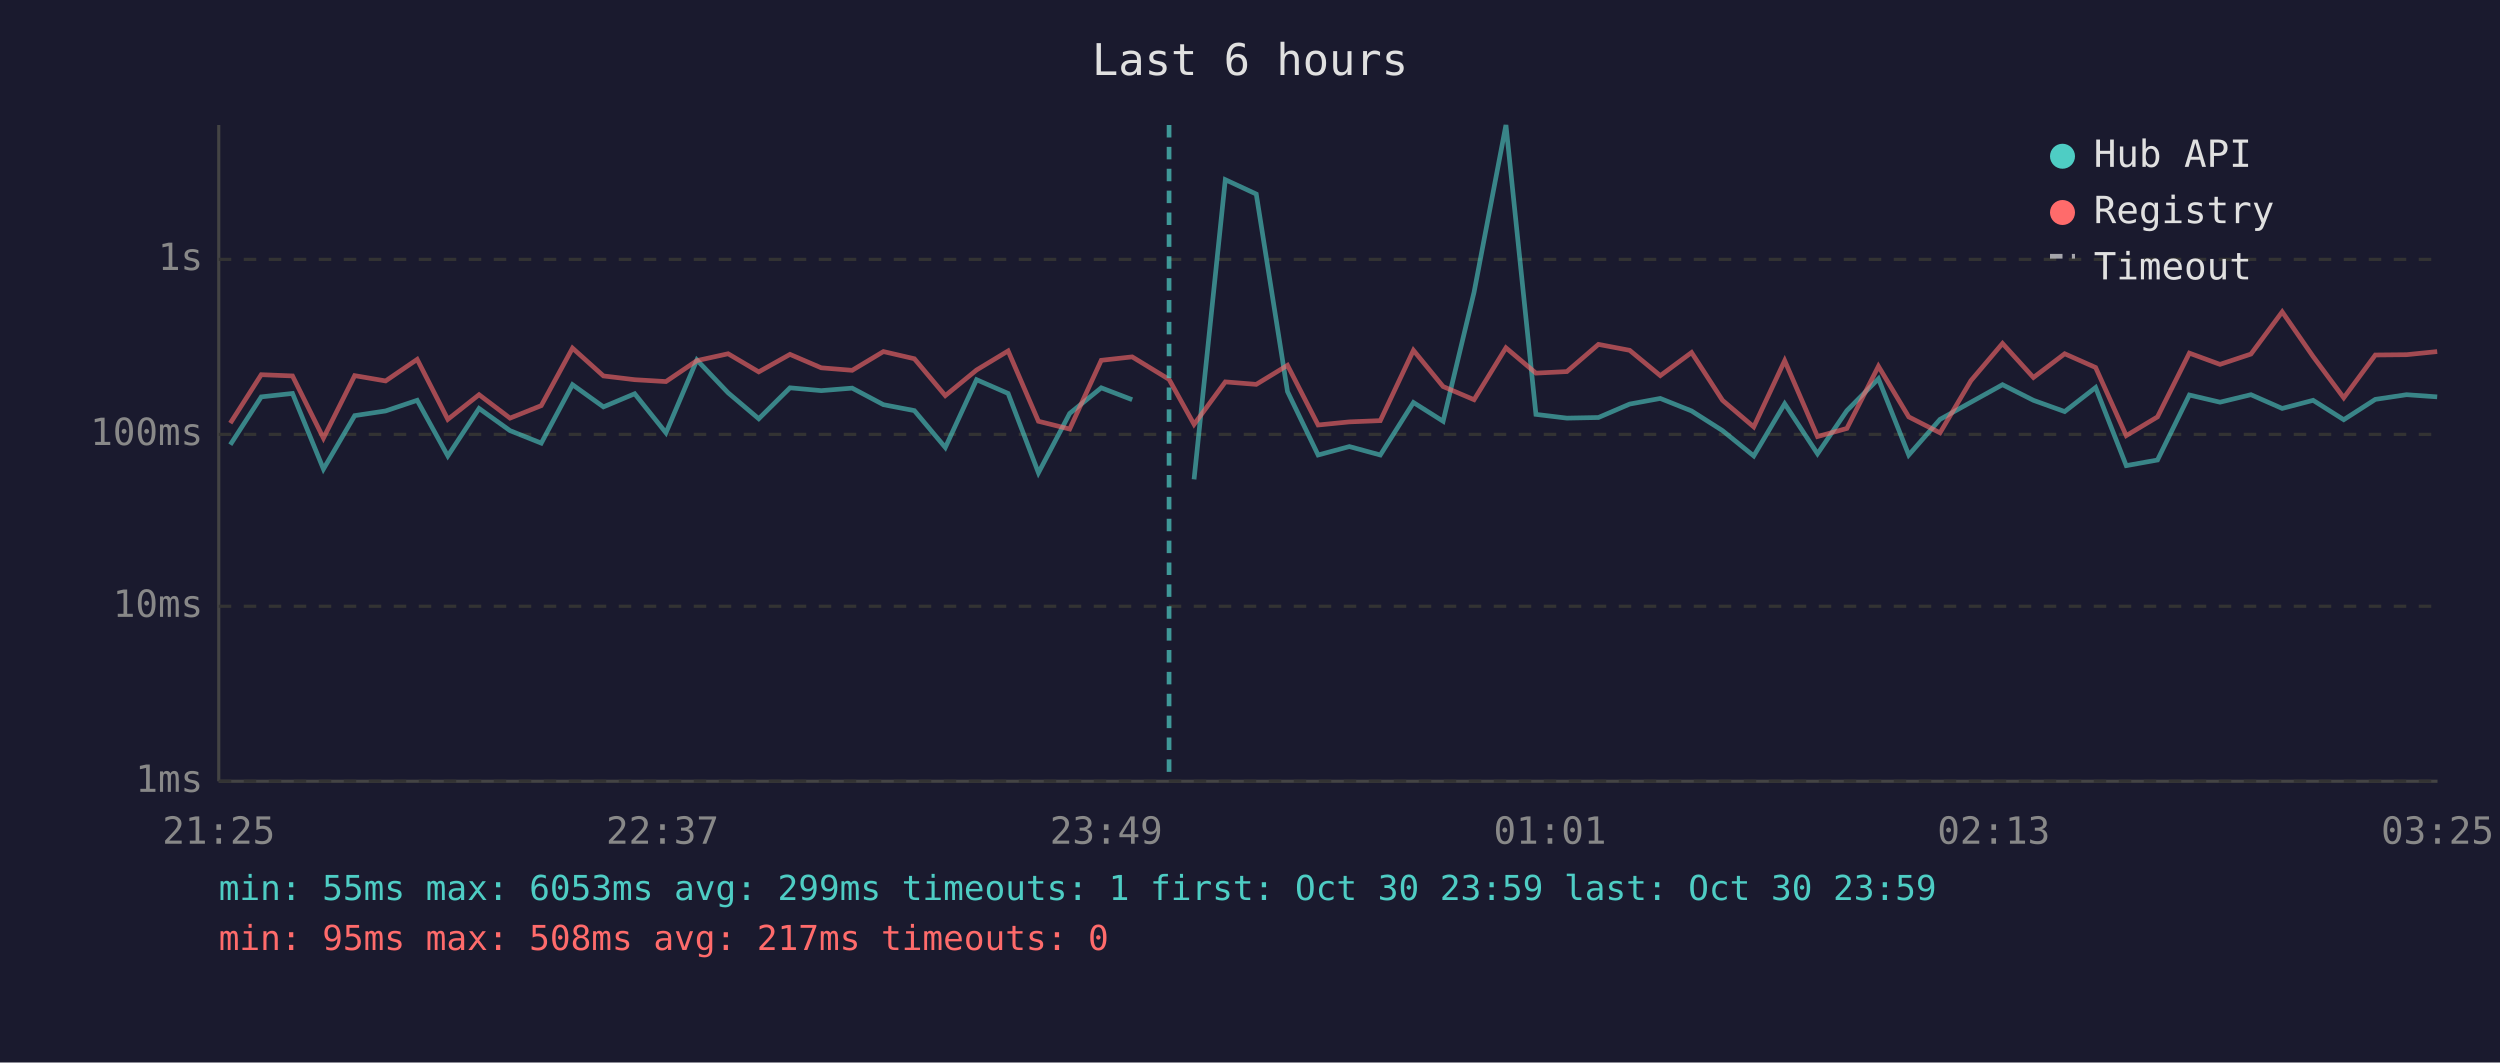
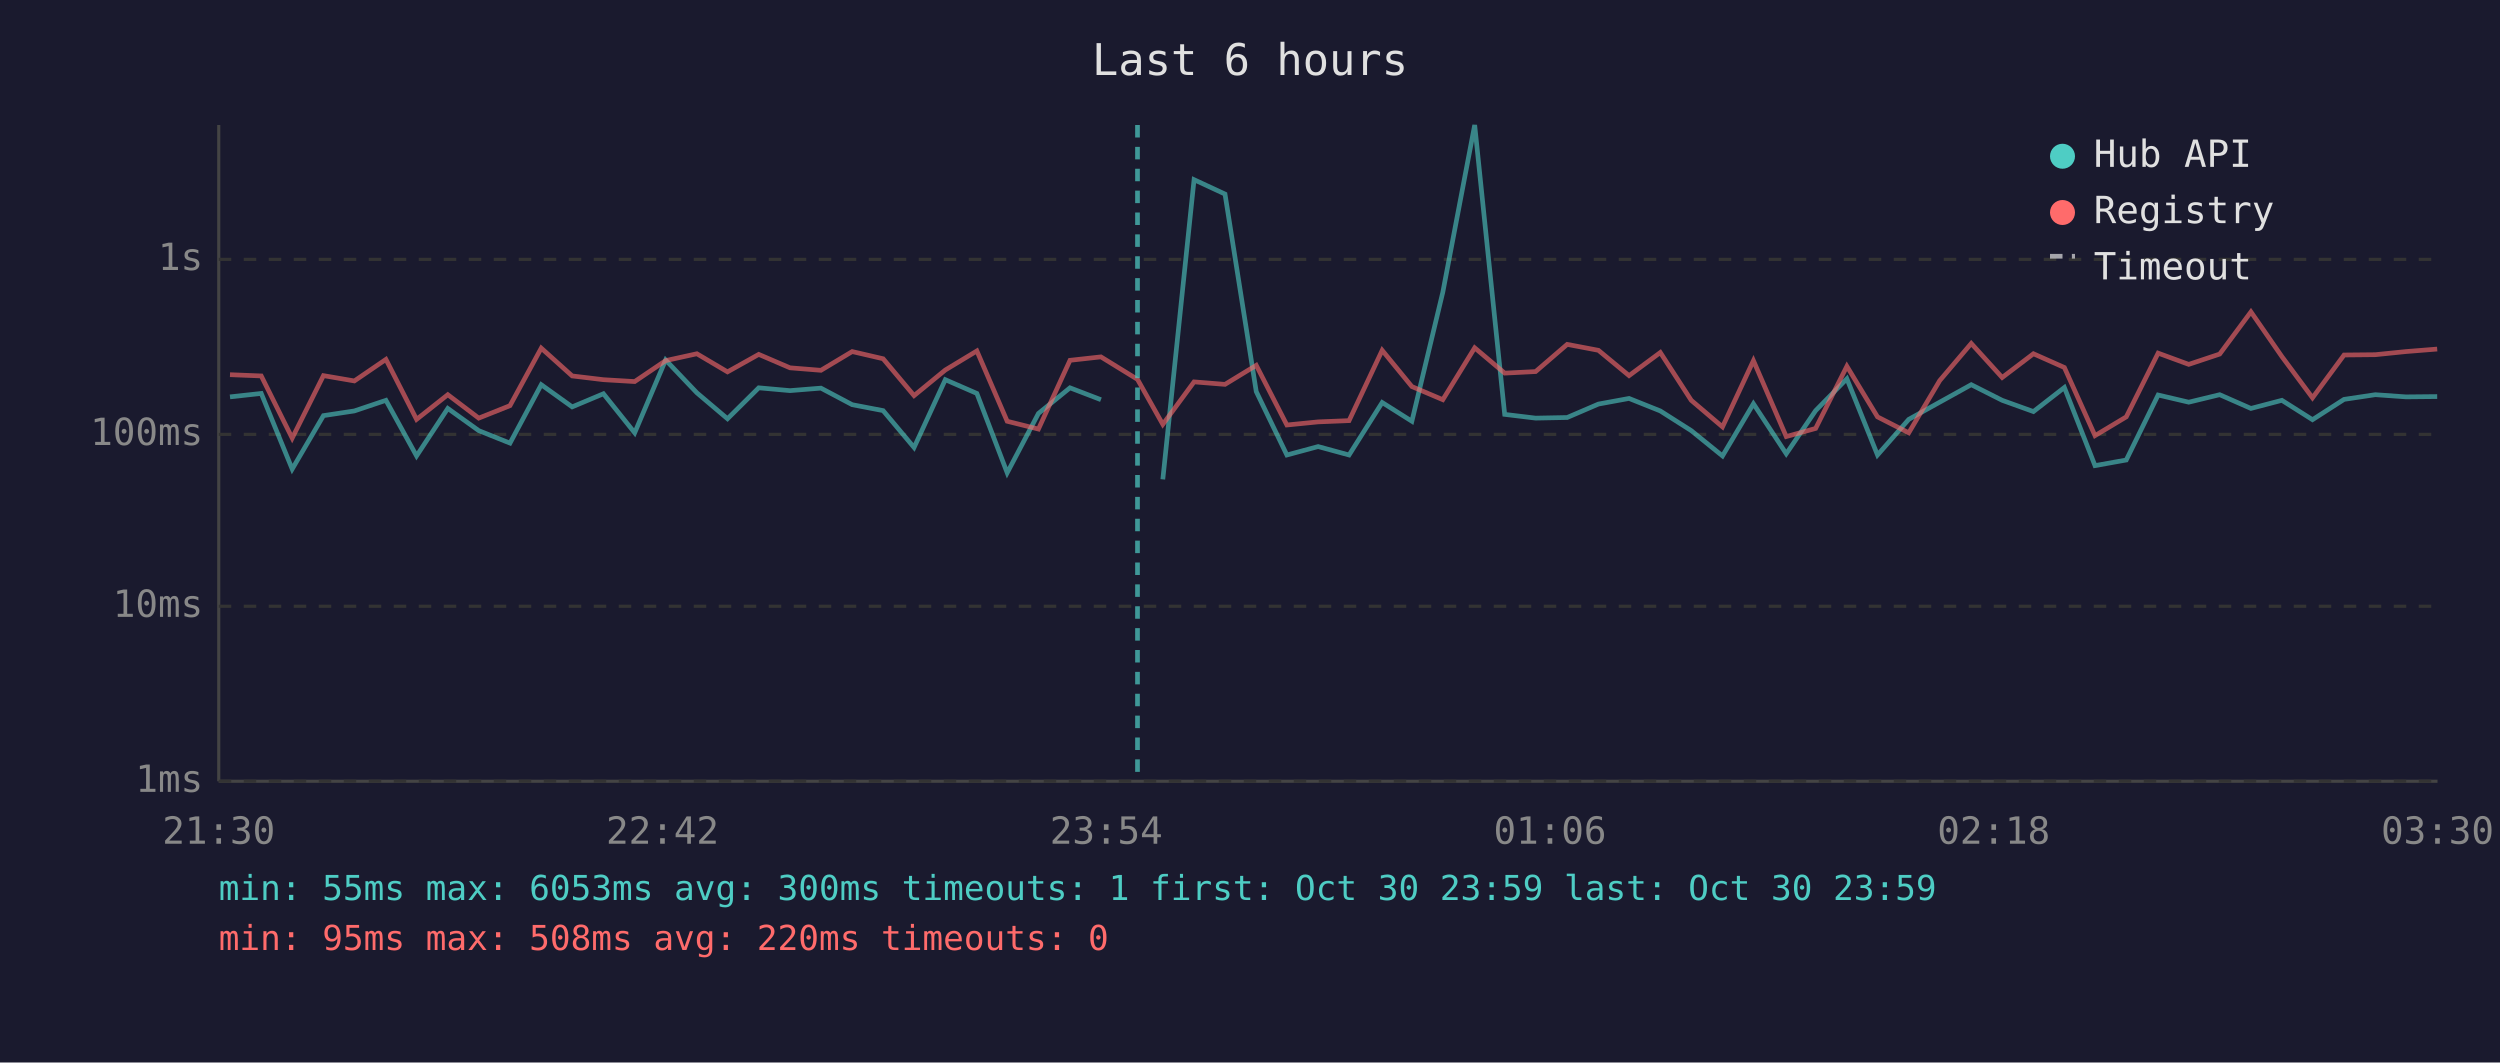
<svg xmlns="http://www.w3.org/2000/svg" viewBox="0 0 800 340" font-family="monospace" font-size="12">
  <rect width="800" height="340" fill="#1a1a2e" />
  <text x="400" y="24" fill="#e0e0e0" font-size="14" text-anchor="middle">Last 6 hours</text>
  <line x1="70" y1="40" x2="70" y2="250" stroke="#444" stroke-width="1" />
  <line x1="70" y1="250" x2="780" y2="250" stroke="#444" stroke-width="1" />
  <line x1="70" y1="250" x2="780" y2="250" stroke="#333" stroke-width="1" stroke-dasharray="4" />
  <text x="65" y="250" fill="#888" text-anchor="end" dominant-baseline="middle">1ms</text>
  <line x1="70" y1="194" x2="780" y2="194" stroke="#333" stroke-width="1" stroke-dasharray="4" />
  <text x="65" y="194" fill="#888" text-anchor="end" dominant-baseline="middle">10ms</text>
  <line x1="70" y1="139" x2="780" y2="139" stroke="#333" stroke-width="1" stroke-dasharray="4" />
  <text x="65" y="139" fill="#888" text-anchor="end" dominant-baseline="middle">100ms</text>
  <line x1="70" y1="83" x2="780" y2="83" stroke="#333" stroke-width="1" stroke-dasharray="4" />
  <text x="65" y="83" fill="#888" text-anchor="end" dominant-baseline="middle">1s</text>
-   <text x="70" y="270" fill="#888" text-anchor="middle">21:25</text>
-   <text x="212" y="270" fill="#888" text-anchor="middle">22:37</text>
-   <text x="354" y="270" fill="#888" text-anchor="middle">23:49</text>
-   <text x="496" y="270" fill="#888" text-anchor="middle">01:01</text>
-   <text x="638" y="270" fill="#888" text-anchor="middle">02:13</text>
-   <text x="780" y="270" fill="#888" text-anchor="middle">03:25</text>
-   <polyline points="73.7,142.3 83.6,127.0 93.6,125.9 103.5,150.1 113.5,133.0 123.4,131.5 133.5,128.1 143.3,145.9 153.3,130.7 163.2,137.8 173.2,141.8 183.2,123.1 193.1,130.2 203.1,126.0 213.1,138.5 223.0,115.2 233.0,125.7 242.8,134.0 252.8,124.1 262.8,125.0 272.7,124.2 282.7,129.5 292.6,131.4 302.5,143.2 312.5,121.5 322.6,125.9 332.3,151.3 342.3,132.3 352.4,124.1 362.3,127.9" fill="none" stroke="#4ecdc4" stroke-width="1.5" opacity="0.6" />
-   <polyline points="382.1,153.4 392.1,57.5 402.0,62.1 412.0,125.3 421.8,145.6 431.8,142.9 441.7,145.6 452.3,128.8 461.8,134.8 471.7,93.5 481.9,40.0 491.5,132.6 501.4,133.8 511.5,133.6 521.5,129.3 531.3,127.5 541.3,131.5 551.2,137.8 561.2,145.9 571.1,129.2 581.6,145.2 591.0,131.4 601.1,121.2 610.8,145.6 620.8,134.2 630.7,128.7 640.8,123.1 650.7,128.1 660.7,131.7 670.6,124.0 680.4,149.0 690.4,147.2 700.6,126.4 710.4,128.7 720.3,126.3 730.3,130.7 740.2,128.1 750.0,134.3 760.1,127.8 770.1,126.3 779.9,127.0" fill="none" stroke="#4ecdc4" stroke-width="1.5" opacity="0.6" />
-   <polyline points="73.7,135.4 83.6,119.9 93.6,120.3 103.5,140.2 113.5,120.2 123.4,121.9 133.5,115.0 143.3,134.2 153.3,126.3 163.2,133.8 173.2,129.8 183.2,111.4 193.1,120.3 203.1,121.5 213.1,122.1 223.0,115.4 233.0,113.2 242.8,119.0 252.8,113.4 262.8,117.7 272.7,118.5 282.7,112.5 292.6,114.8 302.5,126.6 312.5,118.4 322.6,112.3 332.3,134.8 342.3,137.3 352.4,115.3 362.3,114.2 374.1,121.4 382.1,135.8 392.1,122.2 402.0,123.0 412.0,116.9 421.8,136.0 431.8,135.0 441.7,134.6 452.3,112.1 461.8,123.7 471.7,127.9 481.9,111.3 491.5,119.4 501.4,118.9 511.5,110.2 521.5,112.1 531.3,120.2 541.3,112.8 551.2,128.1 561.2,136.6 571.1,115.4 581.6,139.7 591.0,137.1 601.1,117.2 610.8,133.4 620.8,138.5 630.7,121.8 640.8,109.9 650.7,120.8 660.7,113.2 670.6,117.6 680.4,139.4 690.4,133.4 700.6,113.0 710.4,116.6 720.3,113.3 730.3,99.8 740.2,114.1 750.0,127.3 760.1,113.6 770.1,113.5 779.9,112.5" fill="none" stroke="#ff6b6b" stroke-width="1.5" opacity="0.6" />
-   <line x1="374.1" y1="40" x2="374.1" y2="250" stroke="#4ecdc4" stroke-width="1.5" stroke-dasharray="4,3" opacity="0.7" />
+   <text x="70" y="270" fill="#888" text-anchor="middle">21:30</text>
+   <text x="212" y="270" fill="#888" text-anchor="middle">22:42</text>
+   <text x="354" y="270" fill="#888" text-anchor="middle">23:54</text>
+   <text x="496" y="270" fill="#888" text-anchor="middle">01:06</text>
+   <text x="638" y="270" fill="#888" text-anchor="middle">02:18</text>
+   <text x="780" y="270" fill="#888" text-anchor="middle">03:30</text>
+   <polyline points="73.6,127.0 83.6,125.9 93.5,150.1 103.5,133.0 113.4,131.5 123.5,128.1 133.3,145.9 143.3,130.7 153.2,137.8 163.2,141.8 173.2,123.1 183.1,130.2 193.1,126.0 203.1,138.5 213.0,115.2 223.0,125.7 232.8,134.0 242.8,124.1 252.8,125.0 262.7,124.2 272.7,129.5 282.6,131.4 292.5,143.2 302.5,121.5 312.6,125.9 322.3,151.3 332.3,132.3 342.4,124.1 352.3,127.9" fill="none" stroke="#4ecdc4" stroke-width="1.5" opacity="0.6" />
+   <polyline points="372.1,153.4 382.1,57.5 392.0,62.1 402.0,125.3 411.8,145.6 421.8,142.9 431.7,145.6 442.3,128.8 451.8,134.8 461.7,93.5 471.9,40.0 481.5,132.6 491.4,133.8 501.5,133.6 511.5,129.3 521.3,127.5 531.3,131.5 541.2,137.8 551.2,145.9 561.1,129.2 571.6,145.2 581.0,131.4 591.0,121.2 600.8,145.6 610.8,134.2 620.7,128.7 630.8,123.1 640.7,128.1 650.7,131.7 660.6,124.0 670.4,149.0 680.4,147.2 690.6,126.4 700.4,128.7 710.3,126.3 720.3,130.7 730.2,128.1 740.0,134.3 750.1,127.8 760.1,126.3 769.9,127.0 779.9,126.9" fill="none" stroke="#4ecdc4" stroke-width="1.5" opacity="0.6" />
+   <polyline points="73.6,119.9 83.6,120.3 93.5,140.2 103.5,120.2 113.4,121.9 123.5,115.0 133.3,134.2 143.3,126.3 153.2,133.8 163.2,129.8 173.2,111.4 183.1,120.3 193.1,121.5 203.1,122.1 213.0,115.4 223.0,113.2 232.8,119.0 242.8,113.4 252.8,117.7 262.7,118.5 272.7,112.5 282.6,114.8 292.5,126.6 302.5,118.4 312.6,112.3 322.3,134.8 332.3,137.3 342.4,115.3 352.3,114.2 364.0,121.4 372.1,135.8 382.1,122.2 392.0,123.0 402.0,116.9 411.8,136.0 421.8,135.0 431.7,134.6 442.3,112.1 451.8,123.7 461.7,127.9 471.9,111.3 481.5,119.4 491.4,118.9 501.5,110.2 511.5,112.1 521.3,120.2 531.3,112.8 541.2,128.1 551.2,136.6 561.1,115.4 571.6,139.7 581.0,137.1 591.0,117.2 600.8,133.4 610.8,138.5 620.7,121.8 630.8,109.9 640.7,120.8 650.7,113.2 660.6,117.6 670.4,139.4 680.4,133.4 690.6,113.0 700.4,116.6 710.3,113.3 720.3,99.8 730.2,114.1 740.0,127.3 750.1,113.6 760.1,113.5 769.9,112.5 779.9,111.7" fill="none" stroke="#ff6b6b" stroke-width="1.5" opacity="0.6" />
+   <line x1="364.0" y1="40" x2="364.0" y2="250" stroke="#4ecdc4" stroke-width="1.5" stroke-dasharray="4,3" opacity="0.7" />
  <circle cx="660" cy="50" r="4" fill="#4ecdc4" />
  <text x="670" y="50" fill="#e0e0e0" dominant-baseline="middle">Hub API</text>
  <circle cx="660" cy="68" r="4" fill="#ff6b6b" />
  <text x="670" y="68" fill="#e0e0e0" dominant-baseline="middle">Registry</text>
  <line x1="656" y1="82" x2="664" y2="82" stroke="#e0e0e0" stroke-width="1.5" stroke-dasharray="4,3" opacity="0.7" />
  <text x="670" y="86" fill="#e0e0e0" dominant-baseline="middle">Timeout</text>
-   <text x="70" y="288" fill="#4ecdc4" font-size="11">min: 55ms  max: 6053ms  avg: 299ms  timeouts: 1  first: Oct 30 23:59  last: Oct 30 23:59</text>
-   <text x="70" y="304" fill="#ff6b6b" font-size="11">min: 95ms  max: 508ms  avg: 217ms  timeouts: 0</text>
+   <text x="70" y="288" fill="#4ecdc4" font-size="11">min: 55ms  max: 6053ms  avg: 300ms  timeouts: 1  first: Oct 30 23:59  last: Oct 30 23:59</text>
+   <text x="70" y="304" fill="#ff6b6b" font-size="11">min: 95ms  max: 508ms  avg: 220ms  timeouts: 0</text>
</svg>
